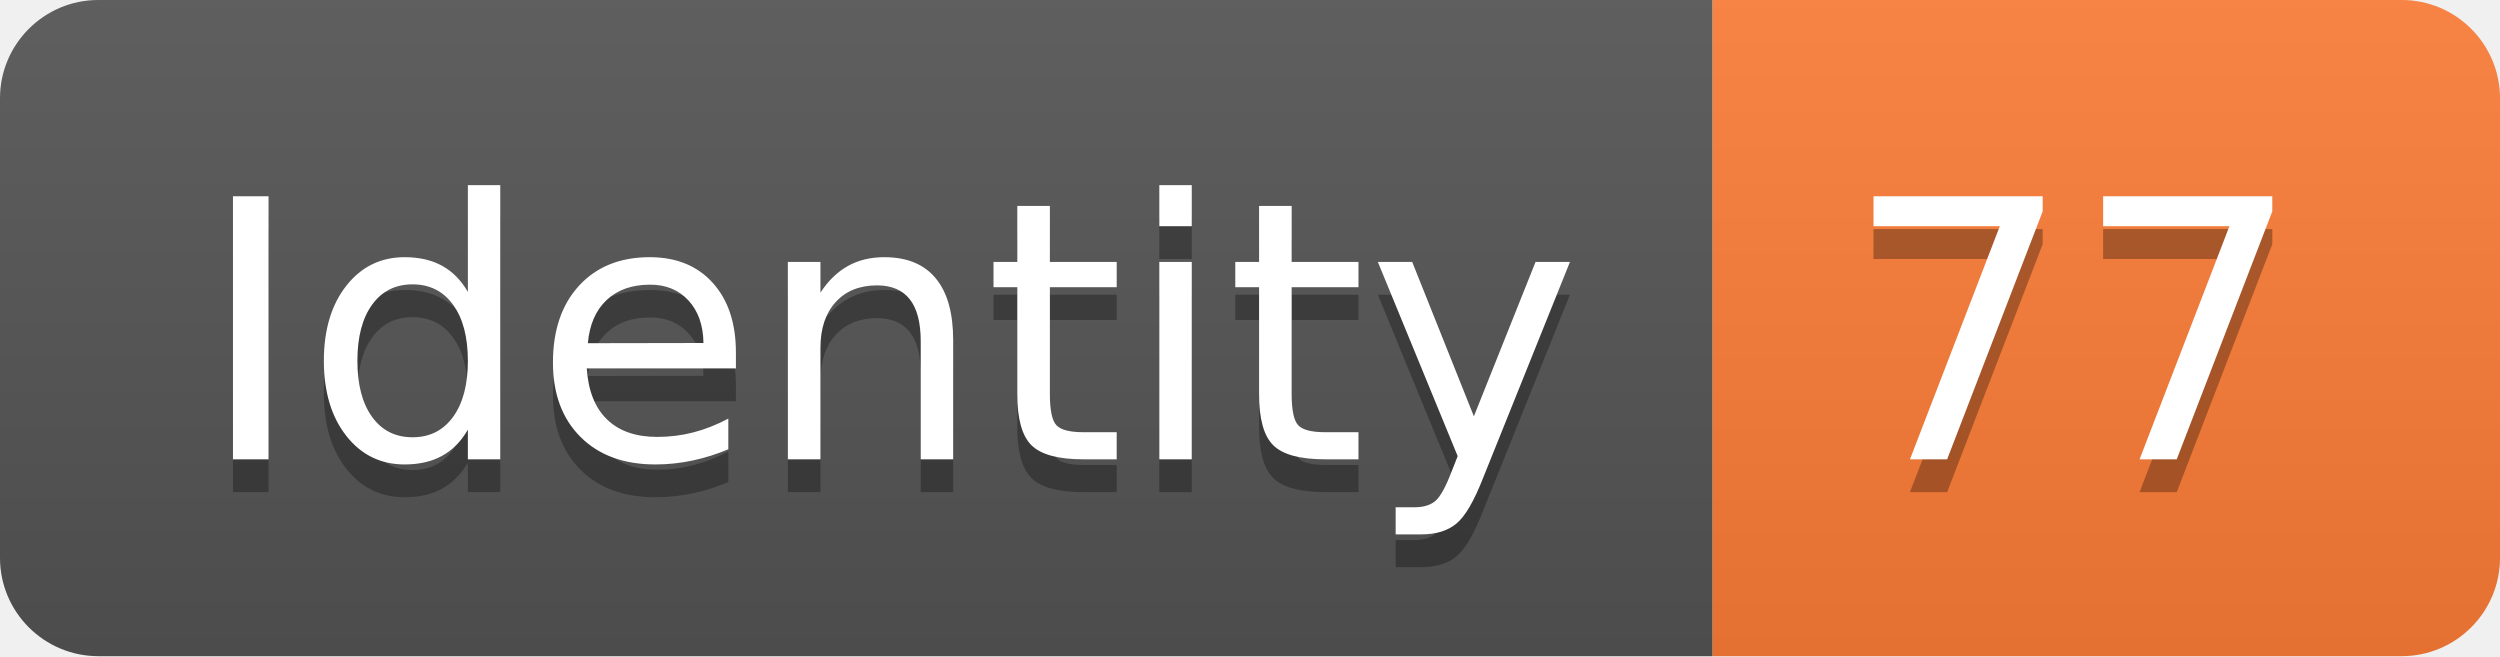
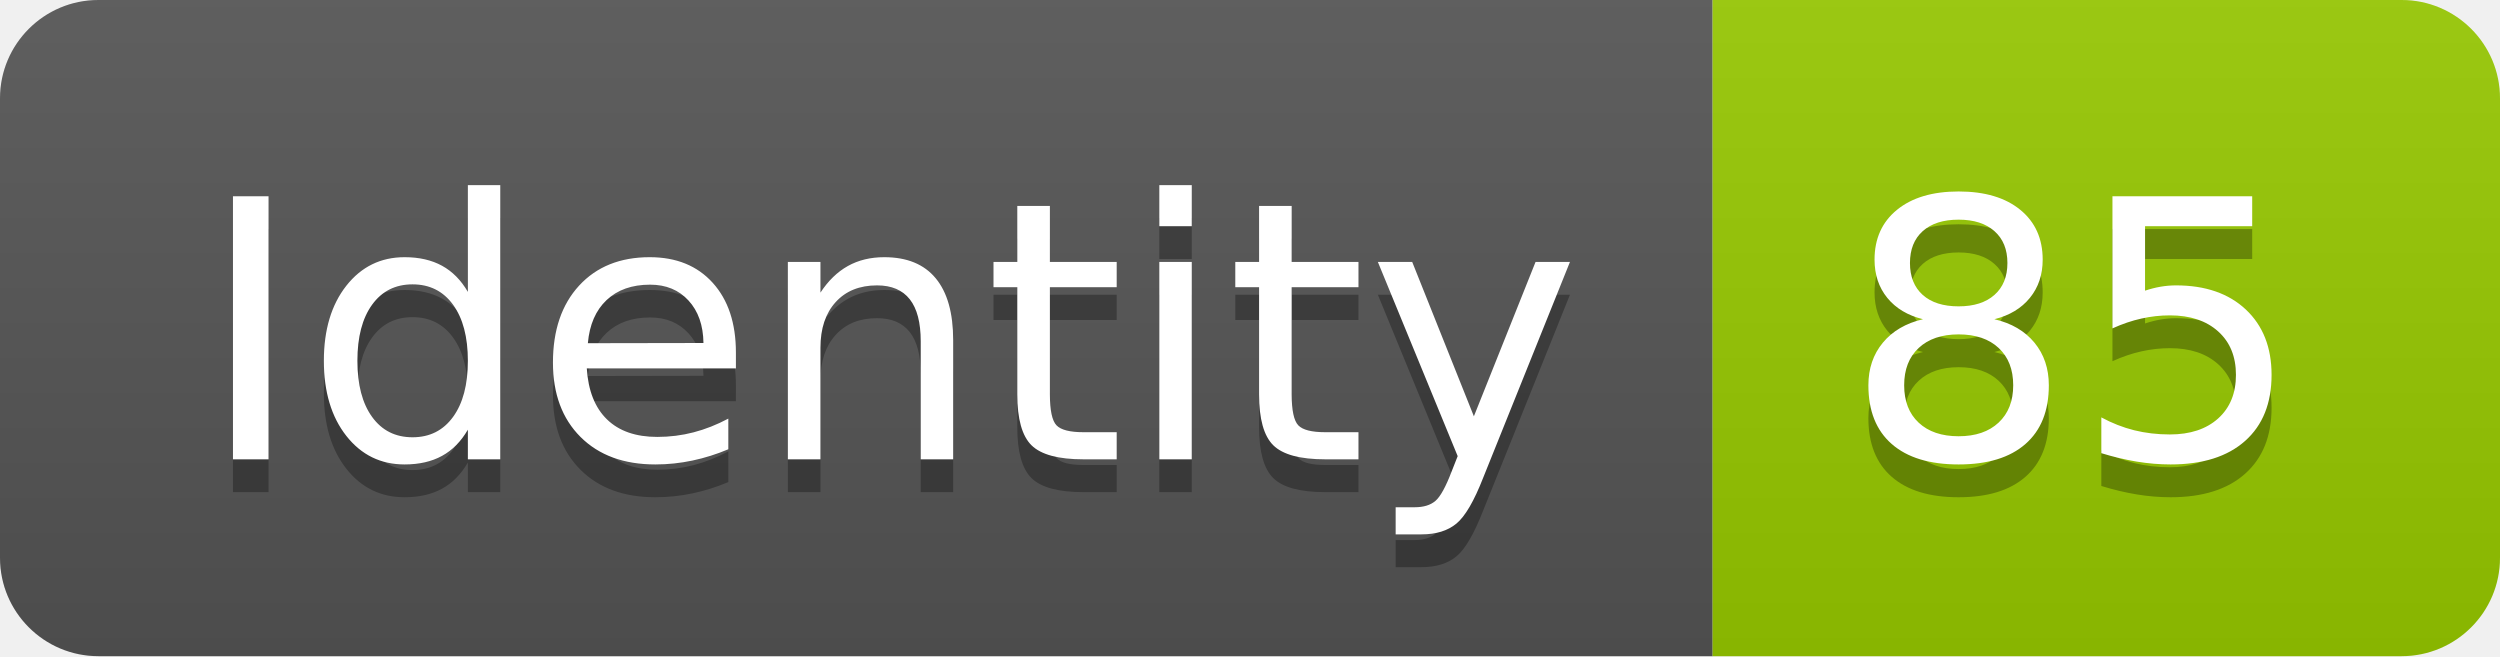
<svg xmlns="http://www.w3.org/2000/svg" width="76.2" height="20">
  <linearGradient id="smooth" x2="0" y2="100%">
    <stop offset="0" stop-color="#bbb" stop-opacity=".1" />
    <stop offset="1" stop-opacity=".1" />
  </linearGradient>
  <clipPath id="round">
    <rect width="76.2" height="20" rx="3" fill="#fff" />
  </clipPath>
  <g clip-path="url(#round)">
    <rect width="52.2" height="20" fill="#555" />
-     <rect x="52.2" width="24.0" height="20" fill="#fe7d37" />
+     <rect x="52.2" width="24.0" height="20" fill="#97CA00" />
    <rect width="76.2" height="20" fill="url(#smooth)" />
  </g>
  <g fill="#fff" text-anchor="middle" font-family="DejaVu Sans,Verdana,Geneva,sans-serif" font-size="110">
    <text x="271.0" y="150" fill="#010101" fill-opacity=".3" transform="scale(0.1)" textLength="422.0" lengthAdjust="spacing">Identity</text>
    <text x="271.0" y="140" transform="scale(0.1)" textLength="422.0" lengthAdjust="spacing">Identity</text>
-     <text x="632.0" y="150" fill="#010101" fill-opacity=".3" transform="scale(0.1)" textLength="140.0" lengthAdjust="spacing">77</text>
-     <text x="632.0" y="140" transform="scale(0.1)" textLength="140.0" lengthAdjust="spacing">77</text>
+     <text x="632.0" y="150" fill="#010101" fill-opacity=".3" transform="scale(0.1)" textLength="140.0" lengthAdjust="spacing">85</text>
+     <text x="632.0" y="140" transform="scale(0.1)" textLength="140.0" lengthAdjust="spacing">85</text>
  </g>
</svg>
